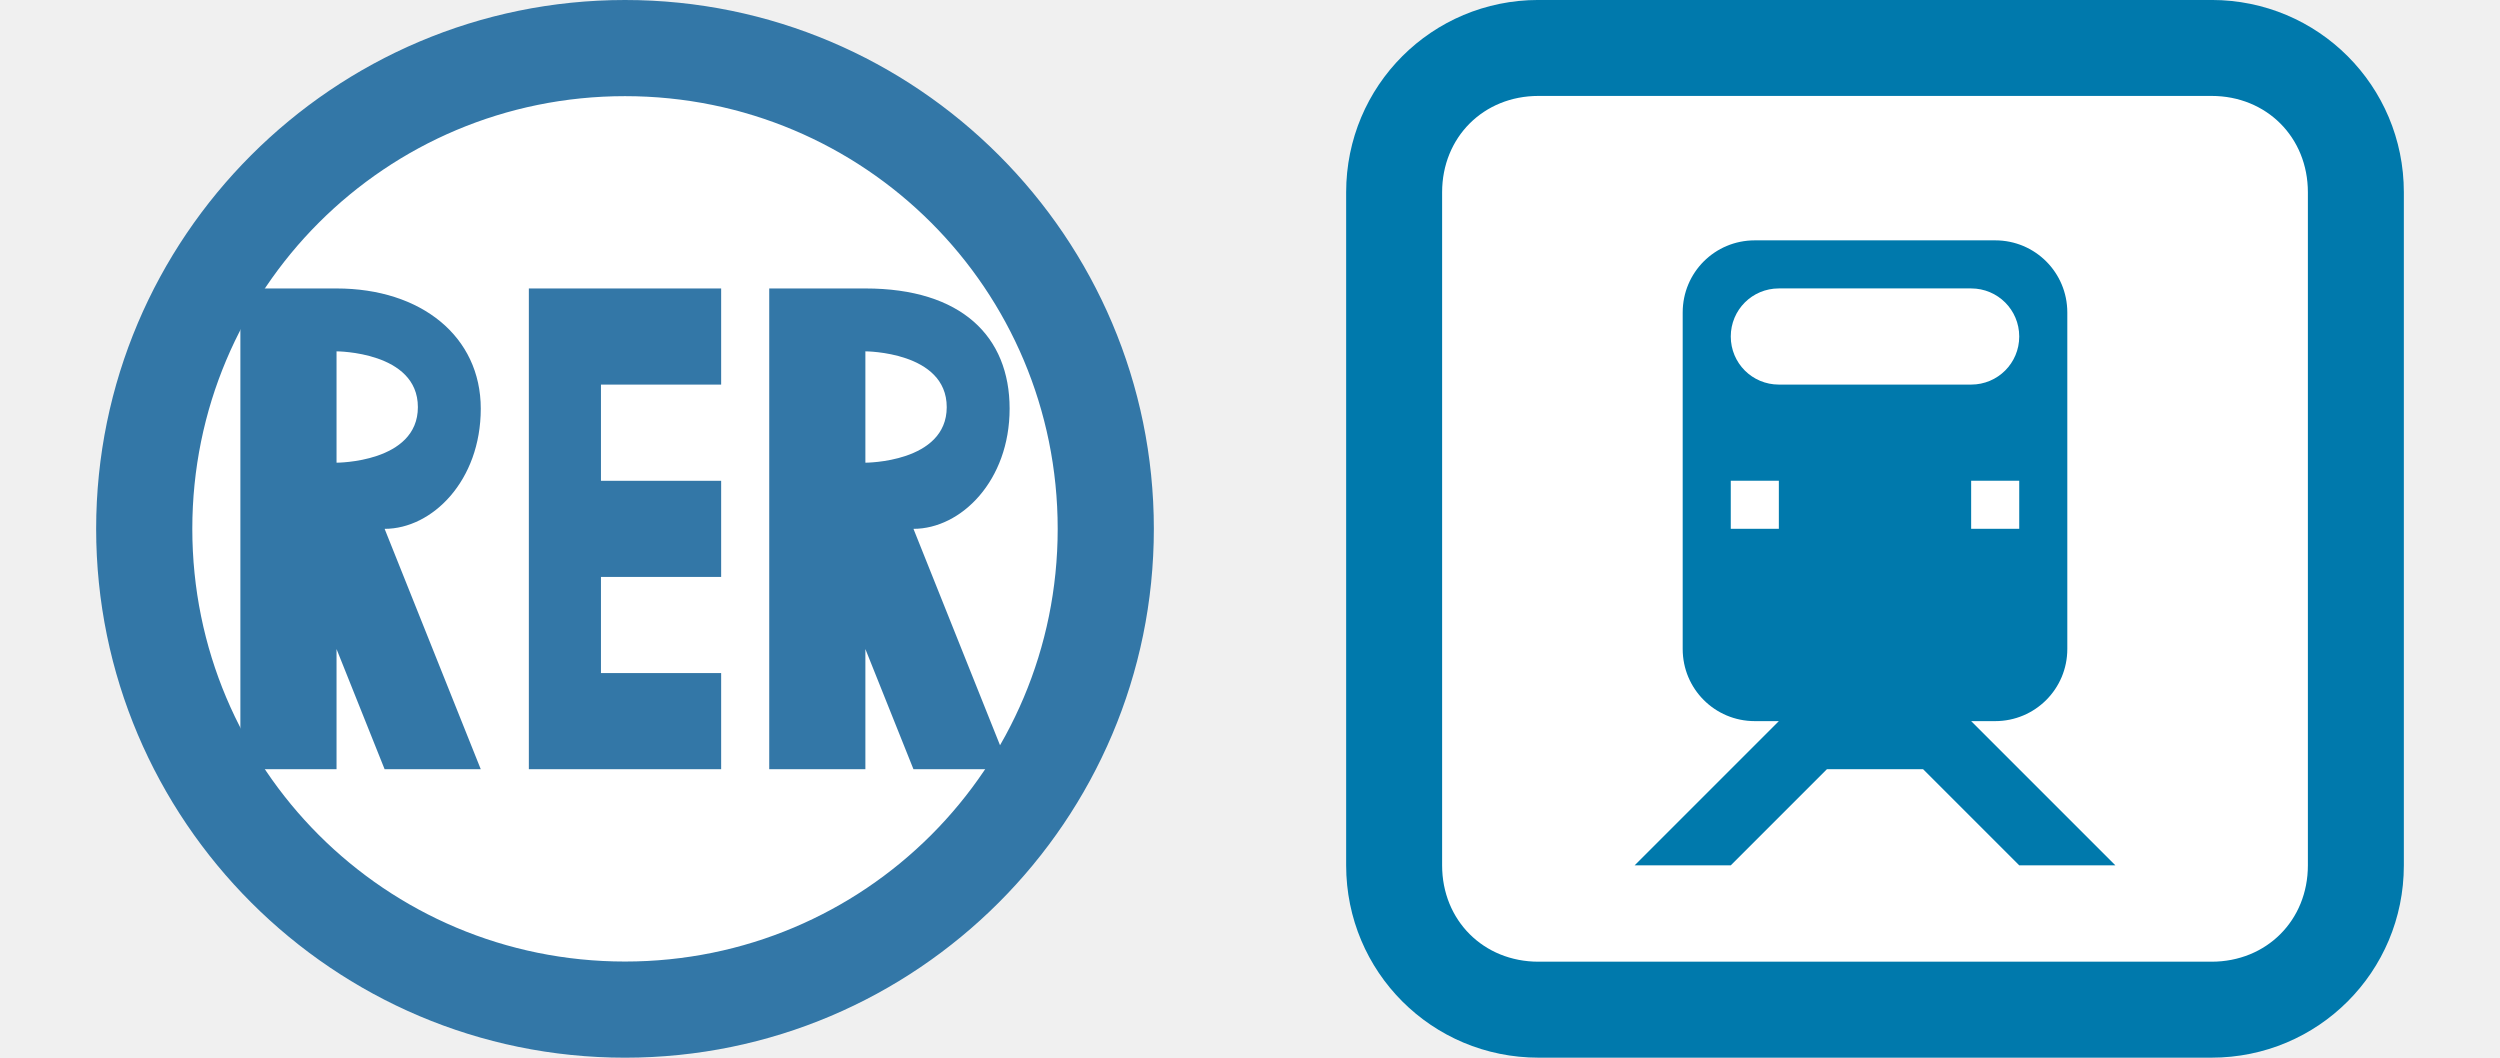
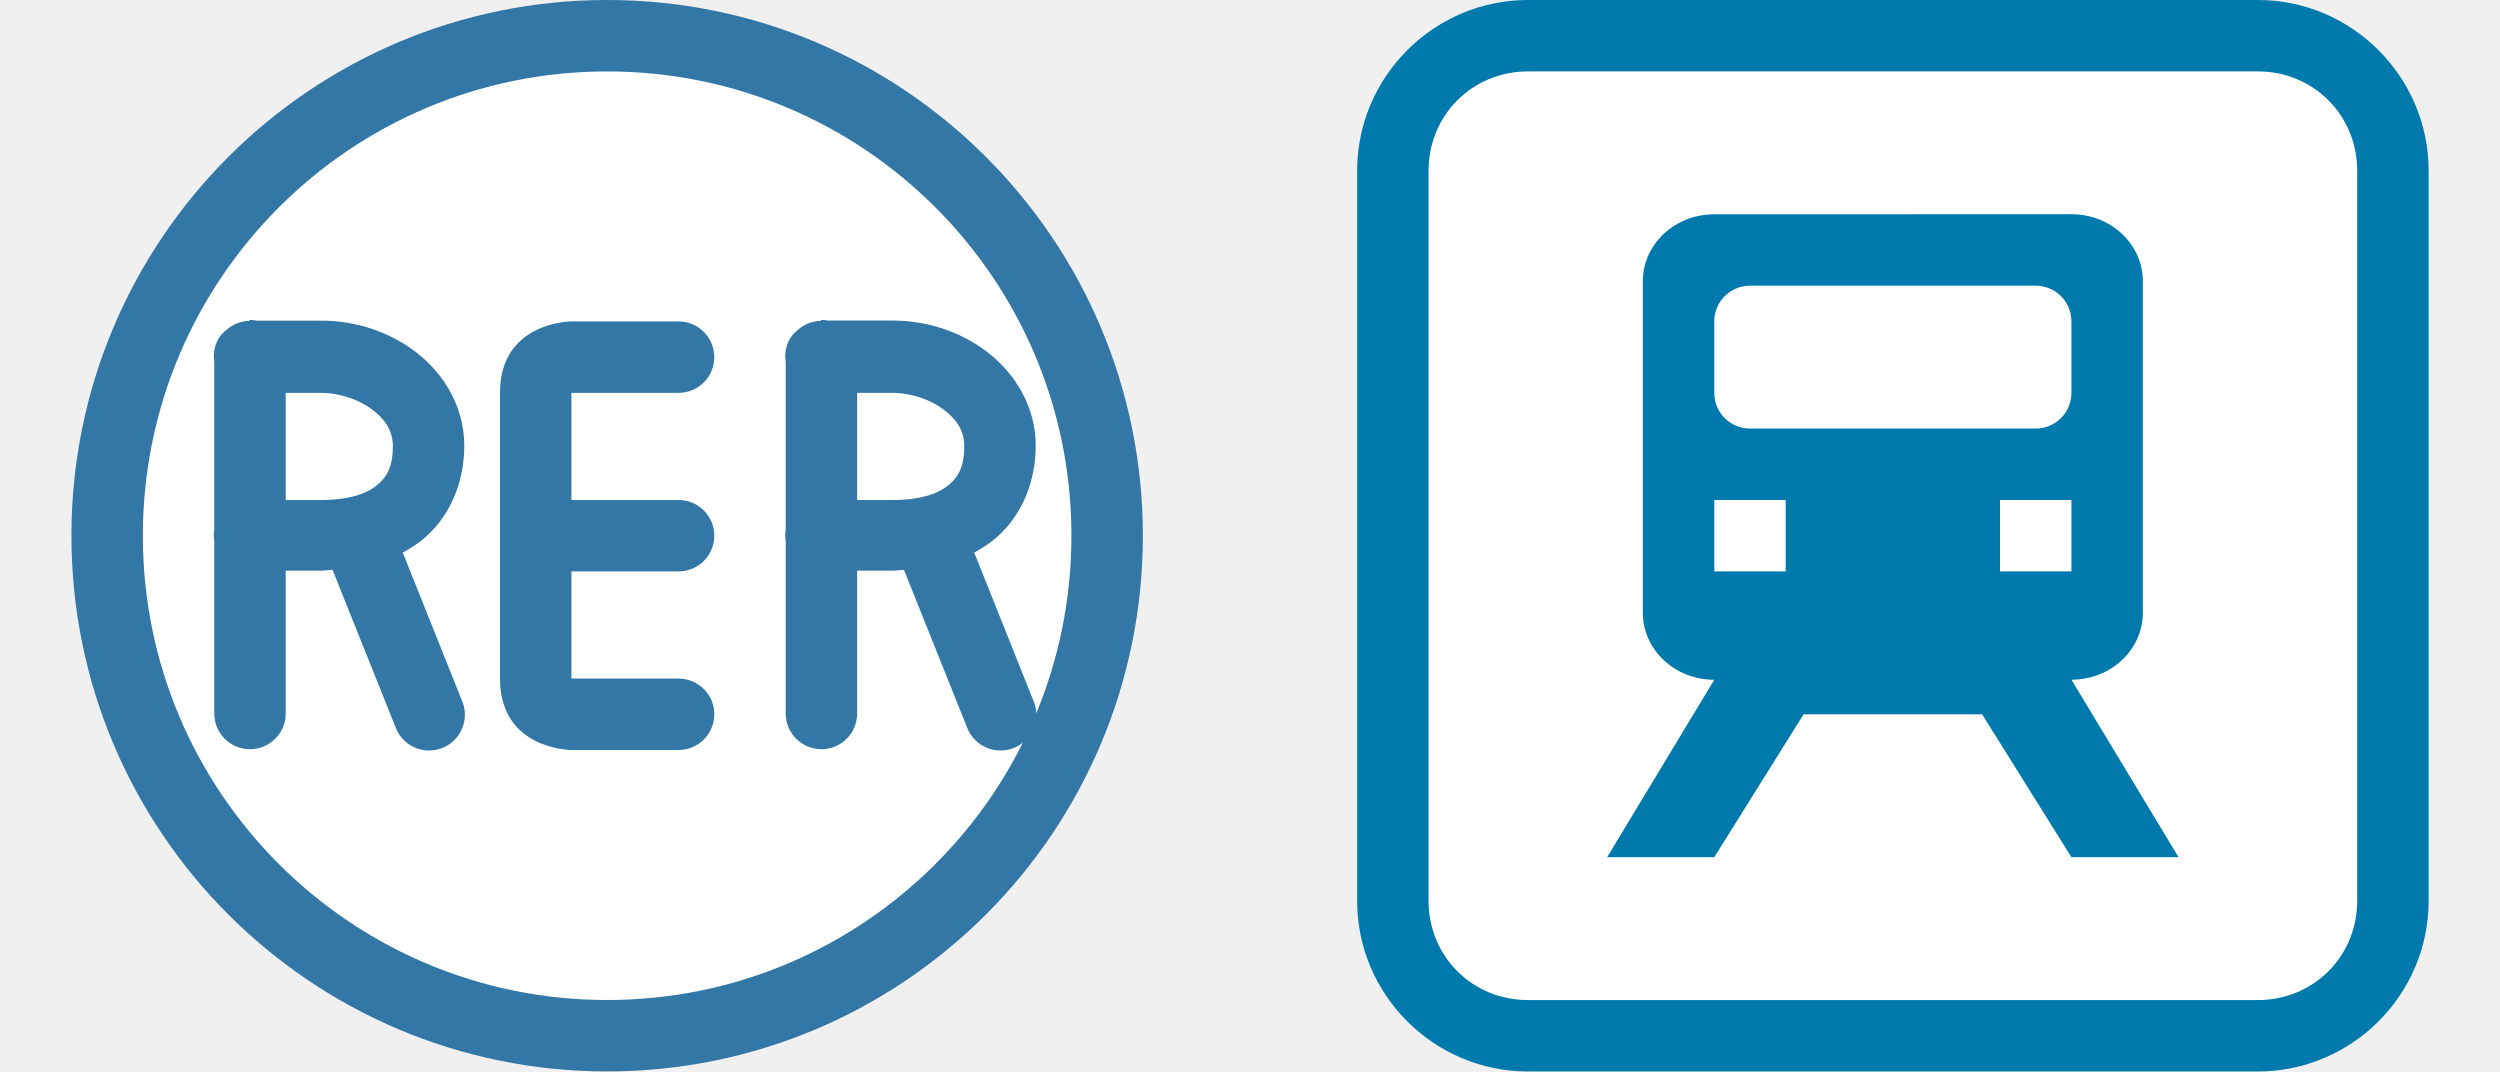
- <svg xmlns="http://www.w3.org/2000/svg" width="26" height="11" id="svg3042" version="1.1" viewBox="0 0 26 11">
+ <svg xmlns="http://www.w3.org/2000/svg" width="35" height="15" id="svg3042" version="1.1" viewBox="0 0 35 15">
  <defs id="defs3044" />
-   <g id="layer1" transform="translate(0,-1041.362)">
-     <g id="g11180" transform="translate(1,1041.362)">
-       <circle r="5" cy="5.5" cx="5.5" id="path19058" style="opacity:1;fill:#ffffff;fill-opacity:1;stroke:none;stroke-width:1;stroke-linecap:round;stroke-linejoin:miter;stroke-miterlimit:4;stroke-dasharray:none;stroke-dashoffset:0;stroke-opacity:1;marker:none" />
-       <path id="path17837" d="M 5.5,0 C 2.468,0 0,2.468 0,5.5 0,8.532 2.468,11 5.5,11 8.532,11 11,8.532 11,5.5 11,2.468 8.532,0 5.5,0 Z m 0,1 C 7.991,1 10,3.009 10,5.5 10,7.991 7.991,10 5.5,10 3.009,10 1,7.991 1,5.5 1,3.009 3.009,1 5.5,1 Z" style="color:#000000;font-style:normal;font-variant:normal;font-weight:normal;font-stretch:normal;font-size:medium;line-height:normal;font-family:sans-serif;text-indent:0;text-align:start;text-decoration:none;text-decoration-line:none;text-decoration-style:solid;text-decoration-color:#000000;letter-spacing:normal;word-spacing:normal;text-transform:none;direction:ltr;block-progression:tb;writing-mode:lr-tb;baseline-shift:baseline;text-anchor:start;white-space:normal;shape-padding:0;clip-rule:nonzero;display:inline;overflow:visible;visibility:visible;opacity:1;isolation:auto;mix-blend-mode:normal;color-interpolation:sRGB;color-interpolation-filters:linearRGB;solid-color:#000000;solid-opacity:1;fill:#3377a7;fill-opacity:1;fill-rule:nonzero;stroke:none;stroke-width:1;stroke-linecap:round;stroke-linejoin:miter;stroke-miterlimit:4;stroke-dasharray:none;stroke-dashoffset:0;stroke-opacity:1;marker:none;color-rendering:auto;image-rendering:auto;shape-rendering:auto;text-rendering:auto;enable-background:accumulate" />
-       <path id="path17811" d="m 1.5,3 0,5 1,0 0,-1.25 L 3,8 4,8 3,5.5 C 3.495,5.5 4,5 4,4.25 4,3.5 3.381,3 2.5,3 Z m 3,0 0,5 2,0 0,-1 -1.25,0 0,-1 1.25,0 0,-1 -1.25,0 0,-1 1.25,0 0,-1 z M 7,3 7,8 8,8 8,6.75 8.5,8 9.5,8 8.5,5.5 C 8.995,5.5 9.5,5 9.5,4.25 9.5,3.5 9,3 8,3 Z M 2.5,3.654 c 0,0 0.846,0.001 0.846,0.58 C 3.346,4.813 2.5,4.812 2.5,4.812 Z m 5.5,0 c 0,0 0.846,0.001 0.846,0.58 C 8.846,4.813 8,4.812 8,4.812 Z" style="fill:#3377a7;fill-opacity:1;fill-rule:evenodd;stroke:none;stroke-width:1px;stroke-linecap:butt;stroke-linejoin:miter;stroke-opacity:1" />
+   <g id="layer1" transform="translate(0,-1037.362)">
+     <g id="g13701">
+       <circle r="7" cy="1044.862" cx="8.5" id="circle19101" style="opacity:1;fill:#ffffff;fill-opacity:1;stroke:none;stroke-width:1;stroke-linecap:round;stroke-linejoin:miter;stroke-miterlimit:4;stroke-dasharray:none;stroke-dashoffset:0;stroke-opacity:1;marker:none" />
+       <circle r="7" cy="1044.862" cx="8.5" id="path18446" style="opacity:1;fill:#ffffff;fill-opacity:1;stroke:none;stroke-width:1;stroke-linecap:round;stroke-linejoin:miter;stroke-miterlimit:4;stroke-dasharray:none;stroke-dashoffset:0;stroke-opacity:1;marker:none" />
+       <circle style="opacity:1;fill:none;fill-opacity:1;stroke:#3377a7;stroke-width:1;stroke-linecap:round;stroke-linejoin:miter;stroke-miterlimit:4;stroke-dasharray:none;stroke-dashoffset:0;stroke-opacity:1;marker:none" id="circle19032" cx="8.5" cy="1044.862" r="7" />
+       <path id="path19066" d="m 8,1041.862 c 0,0 -1,0 -1,1 l 0,4 c 0,1 1,1 1,1 l 1.5,0 a 0.5,0.5 0 0 0 0.5,-0.5 0.5,0.5 0 0 0 -0.5,-0.5 l -1.5,0 0,-1.5 1.5,0 a 0.5,0.5 0 0 0 0.5,-0.5 0.5,0.5 0 0 0 -0.5,-0.5 l -1.5,0 0,-1.5 1.5,0 a 0.5,0.5 0 0 0 0.5,-0.5 0.5,0.5 0 0 0 -0.5,-0.5 l -1.5,0 z" style="fill:#3377a7;fill-opacity:1;fill-rule:evenodd;stroke:none;stroke-width:1px;stroke-linecap:butt;stroke-linejoin:miter;stroke-opacity:1" />
+       <path id="path19079" d="m 3.492,1041.854 a 0.5,0.5 0 0 0 -0.316,0.121 0.5,0.5 0 0 0 -0.02,0.016 0.5,0.5 0 0 0 -0.018,0.018 0.5,0.5 0 0 0 -0.002,0 0.5,0.5 0 0 0 -0.031,0.033 0.5,0.5 0 0 0 -0.002,0 0.5,0.5 0 0 0 -0.027,0.037 0.5,0.5 0 0 0 -0.002,0 A 0.5,0.5 0 0 0 3,1042.433 l 0,2.338 a 0.5,0.5 0 0 0 0,0.162 l 0,2.418 a 0.5,0.5 0 1 0 1,0 l 0,-2 0.5,0 c 0.054,0 0.104,-0.01 0.156,-0.01 l 0.879,2.195 a 0.501,0.501 0 1 0 0.93,-0.371 l -0.826,-2.067 c 0.114,-0.061 0.22,-0.131 0.316,-0.215 0.365,-0.32 0.545,-0.797 0.545,-1.283 0,-0.546 -0.291,-1.01 -0.67,-1.303 C 5.451,1042.005 4.98,1041.851 4.5,1041.851 l -0.908,0 a 0.5,0.5 0 0 0 -0.1,-0.01 z M 4,1042.862 l 0.5,0 c 0.252,0 0.531,0.095 0.719,0.24 0.188,0.145 0.281,0.305 0.281,0.51 0,0.264 -0.071,0.412 -0.205,0.529 -0.135,0.118 -0.378,0.221 -0.795,0.221 l -0.5,0 0,-1.5 z" style="color:#000000;font-style:normal;font-variant:normal;font-weight:normal;font-stretch:normal;font-size:medium;line-height:normal;font-family:sans-serif;text-indent:0;text-align:start;text-decoration:none;text-decoration-line:none;text-decoration-style:solid;text-decoration-color:#000000;letter-spacing:normal;word-spacing:normal;text-transform:none;direction:ltr;block-progression:tb;writing-mode:lr-tb;baseline-shift:baseline;text-anchor:start;white-space:normal;shape-padding:0;clip-rule:nonzero;display:inline;overflow:visible;visibility:visible;opacity:1;isolation:auto;mix-blend-mode:normal;color-interpolation:sRGB;color-interpolation-filters:linearRGB;solid-color:#000000;solid-opacity:1;fill:#3377a7;fill-opacity:1;fill-rule:evenodd;stroke:none;stroke-width:1px;stroke-linecap:round;stroke-linejoin:round;stroke-miterlimit:4;stroke-dasharray:none;stroke-dashoffset:0;stroke-opacity:1;color-rendering:auto;image-rendering:auto;shape-rendering:auto;text-rendering:auto;enable-background:accumulate" />
+       <path style="color:#000000;font-style:normal;font-variant:normal;font-weight:normal;font-stretch:normal;font-size:medium;line-height:normal;font-family:sans-serif;text-indent:0;text-align:start;text-decoration:none;text-decoration-line:none;text-decoration-style:solid;text-decoration-color:#000000;letter-spacing:normal;word-spacing:normal;text-transform:none;direction:ltr;block-progression:tb;writing-mode:lr-tb;baseline-shift:baseline;text-anchor:start;white-space:normal;shape-padding:0;clip-rule:nonzero;display:inline;overflow:visible;visibility:visible;opacity:1;isolation:auto;mix-blend-mode:normal;color-interpolation:sRGB;color-interpolation-filters:linearRGB;solid-color:#000000;solid-opacity:1;fill:#3377a7;fill-opacity:1;fill-rule:evenodd;stroke:none;stroke-width:1px;stroke-linecap:round;stroke-linejoin:round;stroke-miterlimit:4;stroke-dasharray:none;stroke-dashoffset:0;stroke-opacity:1;color-rendering:auto;image-rendering:auto;shape-rendering:auto;text-rendering:auto;enable-background:accumulate" d="m 11.492,1041.854 a 0.5,0.5 0 0 0 -0.316,0.121 0.5,0.5 0 0 0 -0.02,0.016 0.5,0.5 0 0 0 -0.018,0.018 0.5,0.5 0 0 0 -0.002,0 0.5,0.5 0 0 0 -0.031,0.033 0.5,0.5 0 0 0 -0.002,0 0.5,0.5 0 0 0 -0.027,0.037 0.5,0.5 0 0 0 -0.002,0 A 0.5,0.5 0 0 0 11,1042.433 l 0,2.338 a 0.5,0.5 0 0 0 0,0.162 l 0,2.418 a 0.5,0.5 0 1 0 1,0 l 0,-2 0.5,0 c 0.054,0 0.104,-0.01 0.156,-0.01 l 0.879,2.195 a 0.501,0.501 0 1 0 0.93,-0.371 l -0.826,-2.067 c 0.114,-0.061 0.22,-0.131 0.316,-0.215 0.365,-0.32 0.545,-0.797 0.545,-1.283 0,-0.546 -0.291,-1.01 -0.67,-1.303 -0.379,-0.293 -0.85,-0.447 -1.33,-0.447 l -0.908,0 a 0.5,0.5 0 0 0 -0.1,-0.01 z M 12,1042.862 l 0.5,0 c 0.252,0 0.531,0.095 0.719,0.24 0.188,0.145 0.281,0.305 0.281,0.51 0,0.264 -0.071,0.412 -0.205,0.529 -0.135,0.118 -0.378,0.221 -0.795,0.221 l -0.5,0 0,-1.5 z" id="path19099" />
    </g>
-     <g id="g11865" transform="translate(0,9)">
-       <rect ry="1.5" rx="1.5" y="1032.862" x="14.5" height="10" width="10" id="rect42995" style="opacity:1;fill:#ffffff;fill-opacity:1;stroke:none;stroke-width:2;stroke-linecap:round;stroke-linejoin:round;stroke-miterlimit:4;stroke-dasharray:none;stroke-dashoffset:0;stroke-opacity:1;marker:none" />
-       <g id="g3812" transform="translate(1139.718,24.7637)">
-         <path id="rect4162" transform="translate(-1125.718,1007.598)" d="M 2,0 C 0.892,0 0,0.892 0,2 l 0,7 c 0,1.108 0.892,2 2,2 l 7,0 c 1.108,0 2,-0.892 2,-2 L 11,2 C 11,0.892 10.108,0 9,0 Z m 0,0.998 7,0 C 9.572,0.998 10.002,1.428 10.002,2 l 0,7 C 10.002,9.572 9.572,10.002 9,10.002 l -7,0 C 1.428,10.002 0.998,9.572 0.998,9 l 0,-7 C 0.998,1.428 1.428,0.998 2,0.998 Z M 4.25,2.5 C 3.834,2.5 3.5,2.834 3.5,3.25 l 0,3.5 C 3.5,7.165 3.834,7.5 4.25,7.5 L 4.5,7.5 3,9 4,9 5,8 6,8 7,9 8,9 6.5,7.5 6.75,7.5 C 7.165,7.5 7.5,7.165 7.5,6.75 l 0,-3.5 C 7.5,2.834 7.165,2.5 6.75,2.5 Z M 4.5,3 6.5,3 C 6.777,3 7,3.223 7,3.5 7,3.777 6.777,4 6.5,4 l -2,0 C 4.223,4 4,3.777 4,3.5 4,3.223 4.223,3 4.5,3 Z M 4,5 4.5,5 4.5,5.5 4,5.5 Z M 6.5,5 7,5 7,5.5 6.5,5.5 Z" style="fill:#0079ac;fill-opacity:1;stroke:none" />
+     <g id="g13684" transform="translate(16,-17)">
+       <rect ry="2" rx="2" y="1054.862" x="3.5" height="14" width="14" id="rect5835" style="display:inline;opacity:1;fill:#ffffff;fill-opacity:1;stroke:none;stroke-width:1;stroke-linecap:round;stroke-linejoin:round;stroke-miterlimit:4;stroke-dasharray:none;stroke-dashoffset:0;stroke-opacity:1;marker:none" />
+       <g transform="translate(1127.218,52.27933)" id="g3018" style="display:inline">
+         <g style="fill:#ffffff;stroke:none" id="g3038-9" transform="matrix(0.0581986,0,0,0.0581986,-1116.146,991.0868)">
+           <g style="fill:#ffffff;stroke:none" id="g3040-6">
+             <g style="fill:#ffffff;stroke:none" transform="translate(346.2396,22.33621)" id="g3042-9">
+               <g transform="translate(-597.8416,-361.6672)" id="g3044-1" style="fill:#ffffff;stroke:none">
+                 <g id="g3046-5" style="fill:#ffffff;stroke:none">
+                   <g id="g3048-0" transform="matrix(1.013636,0,0,1.013636,-6.306189,-6.36403)" style="fill:#ffffff;stroke:none" />
+                 </g>
+               </g>
+             </g>
+           </g>
+         </g>
+         <g transform="matrix(0.04516129,0,0,0.04516084,-1116.275,995.234)" id="g2757" style="stroke:#0062ac;stroke-opacity:1">
+           <g id="g2656" style="stroke:#0062ac;stroke-opacity:1">
+             <g id="g2840" transform="translate(346.2396,22.33621)" style="fill:#ffffff;stroke:#0062ac;stroke-opacity:1">
+               <g style="fill:#ffffff;stroke:#0062ac;stroke-opacity:1" id="g2639" transform="translate(-597.8416,-361.6672)">
+                 <g style="fill:#ffffff;stroke:#0062ac;stroke-opacity:1" id="g2628">
+                   <g style="fill:#ffffff;stroke:#0062ac;stroke-opacity:1" transform="matrix(1.013636,0,0,1.013636,-6.306189,-6.36403)" id="g6673">
+                     <path id="rect2993" transform="matrix(21.84497,0,0,21.84519,48.15434,458.2336)" d="m 3.891,1.484 c -1.315,0 -2.391,1.075 -2.391,2.391 l 0,10.221 c 0,1.315 1.075,2.389 2.391,2.389 l 10.219,0 c 1.315,0 2.391,-1.073 2.391,-2.389 l 0,-10.221 c 0,-1.315 -1.075,-2.391 -2.391,-2.391 z m 0,1 10.219,0 c 0.778,0 1.391,0.612 1.391,1.391 l 0,10.221 c 0,0.778 -0.612,1.389 -1.391,1.389 l -10.219,0 c -0.778,0 -1.391,-0.61 -1.391,-1.389 l 0,-10.221 c 0,-0.778 0.612,-1.391 1.391,-1.391 z m 2.609,2 c -0.554,0 -1,0.42 -1,0.938 l 0,4.641 c 0,0.517 0.446,0.938 1,0.938 l -1.5,2.484 1.5,0 1.25,-2 2.5,0 1.25,2 1.5,0 L 11.5,11 c 0.554,0 1,-0.42 1,-0.938 l 0,-4.641 c 0,-0.517 -0.446,-0.938 -1,-0.938 z m 0.5,1 4,0 c 0.277,0 0.5,0.223 0.5,0.5 l 0,1 c 0,0.277 -0.223,0.5 -0.5,0.5 l -4,0 c -0.277,0 -0.5,-0.223 -0.5,-0.5 l 0,-1 c 0,-0.277 0.223,-0.5 0.5,-0.5 z m -0.5,3 1,0 0,1 -1,0 z m 4,0 1,0 0,1 -1,0 z" style="color:#000000;font-style:normal;font-variant:normal;font-weight:normal;font-stretch:normal;font-size:medium;line-height:normal;font-family:Sans;-inkscape-font-specification:Sans;text-indent:0;text-align:start;text-decoration:none;text-decoration-line:none;letter-spacing:normal;word-spacing:normal;text-transform:none;direction:ltr;block-progression:tb;writing-mode:lr-tb;baseline-shift:baseline;text-anchor:start;display:inline;overflow:visible;visibility:visible;fill:#0079ac;fill-opacity:1;fill-rule:nonzero;stroke:none;stroke-width:1;marker:none;enable-background:accumulate" />
+                   </g>
+                 </g>
+               </g>
+             </g>
+           </g>
+         </g>
      </g>
    </g>
  </g>
</svg>
